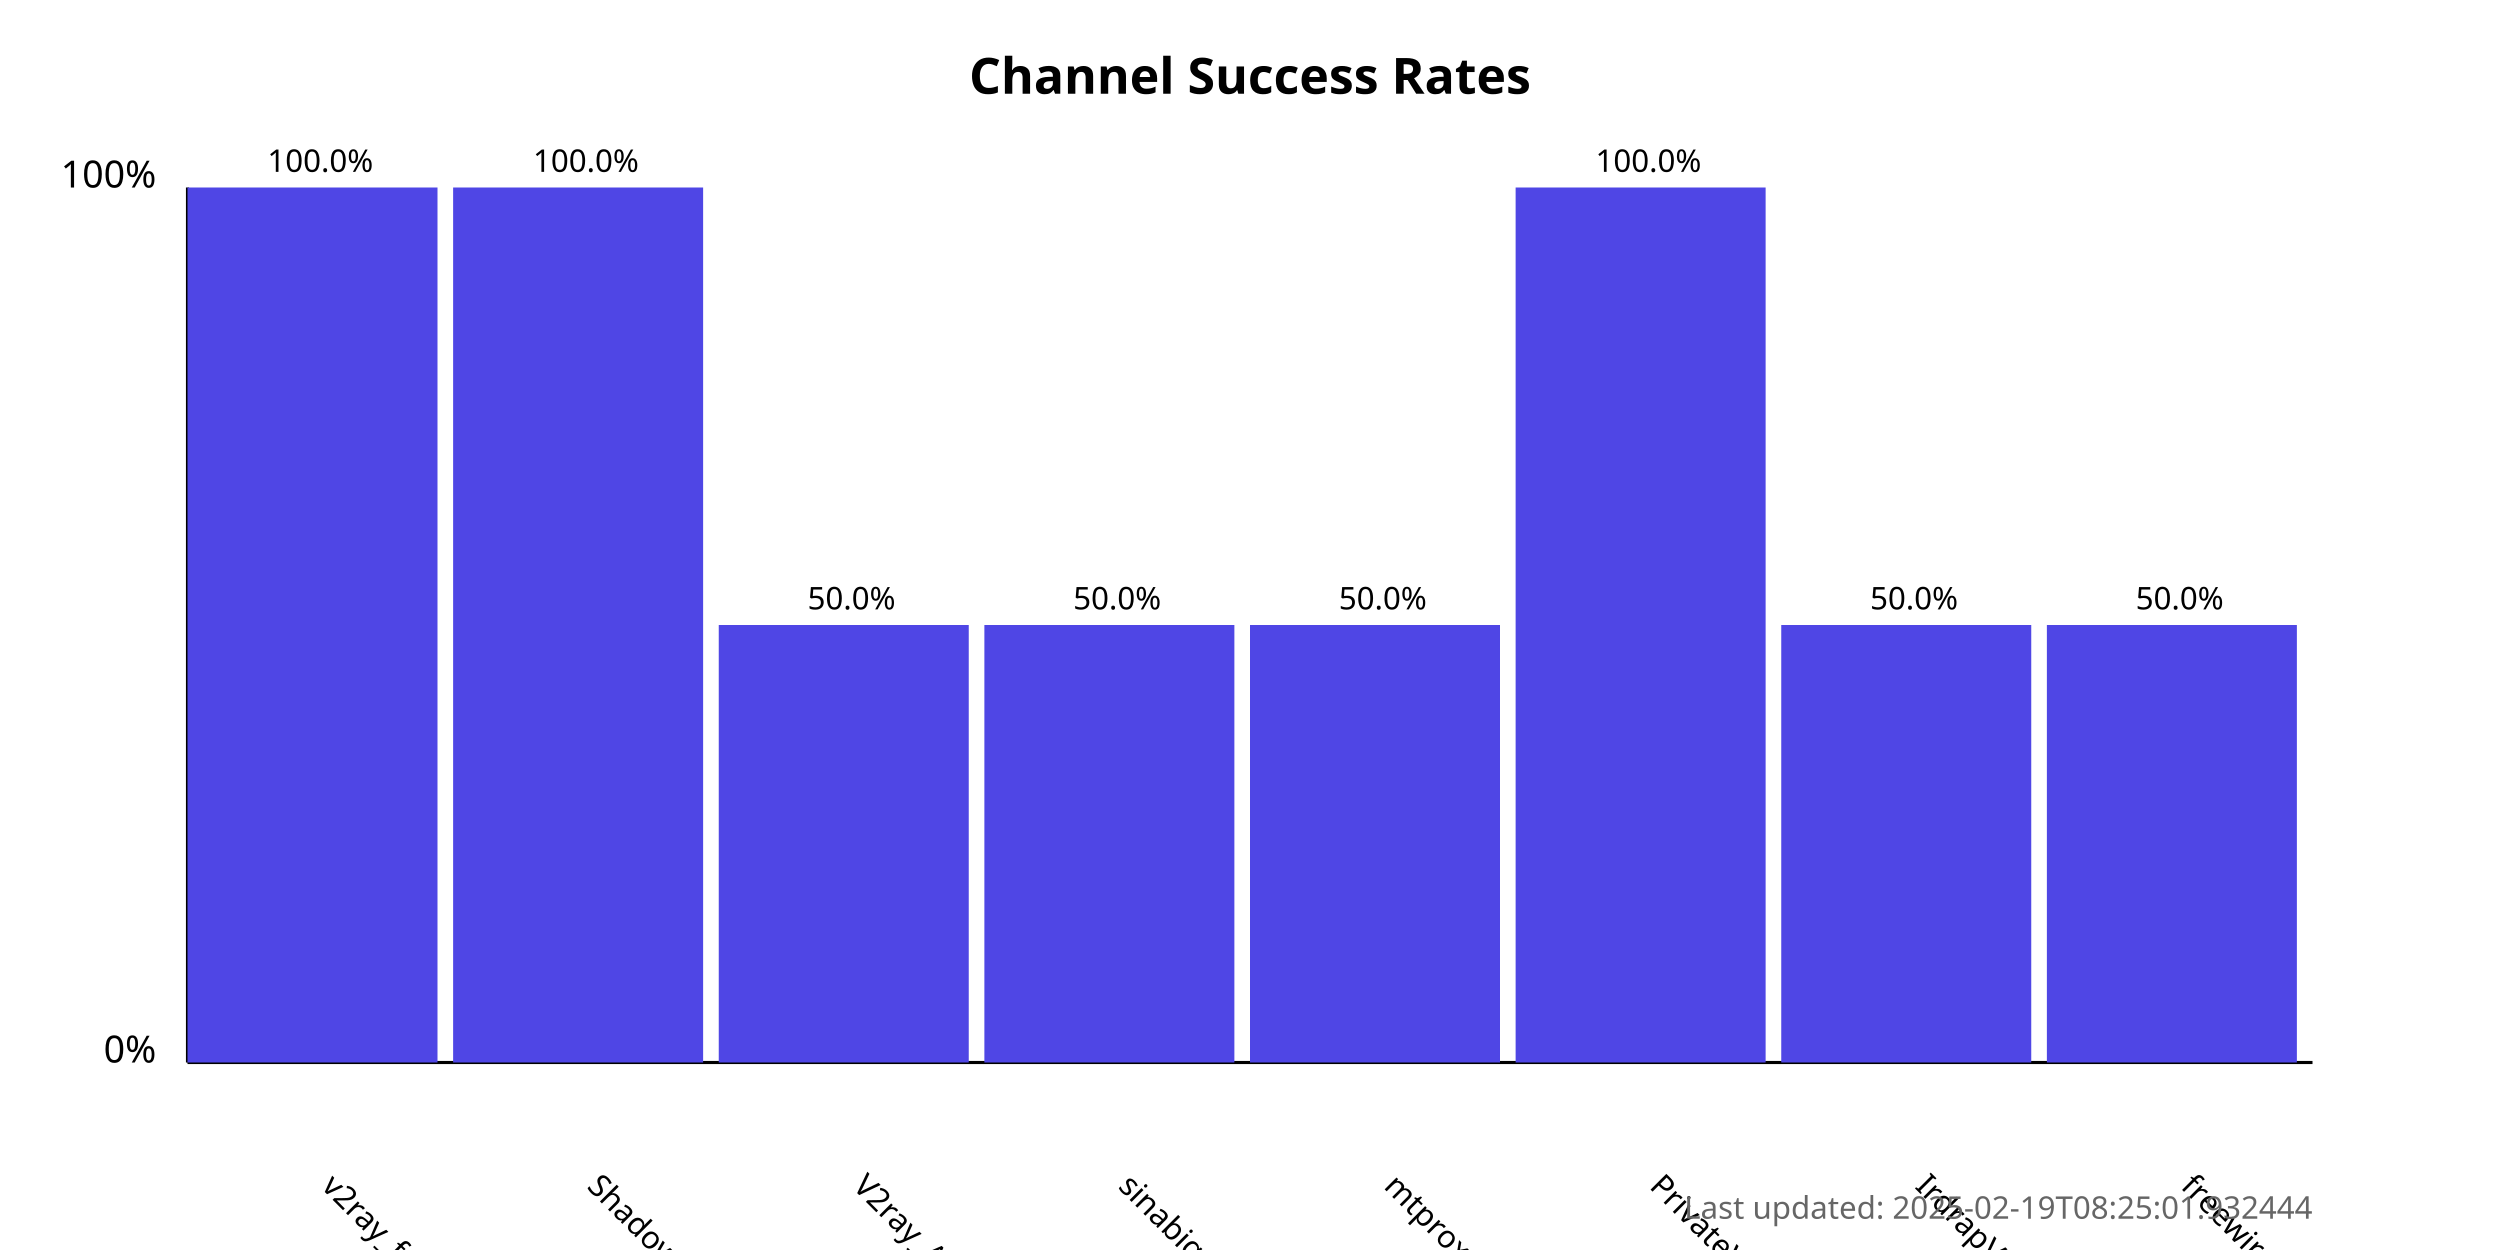
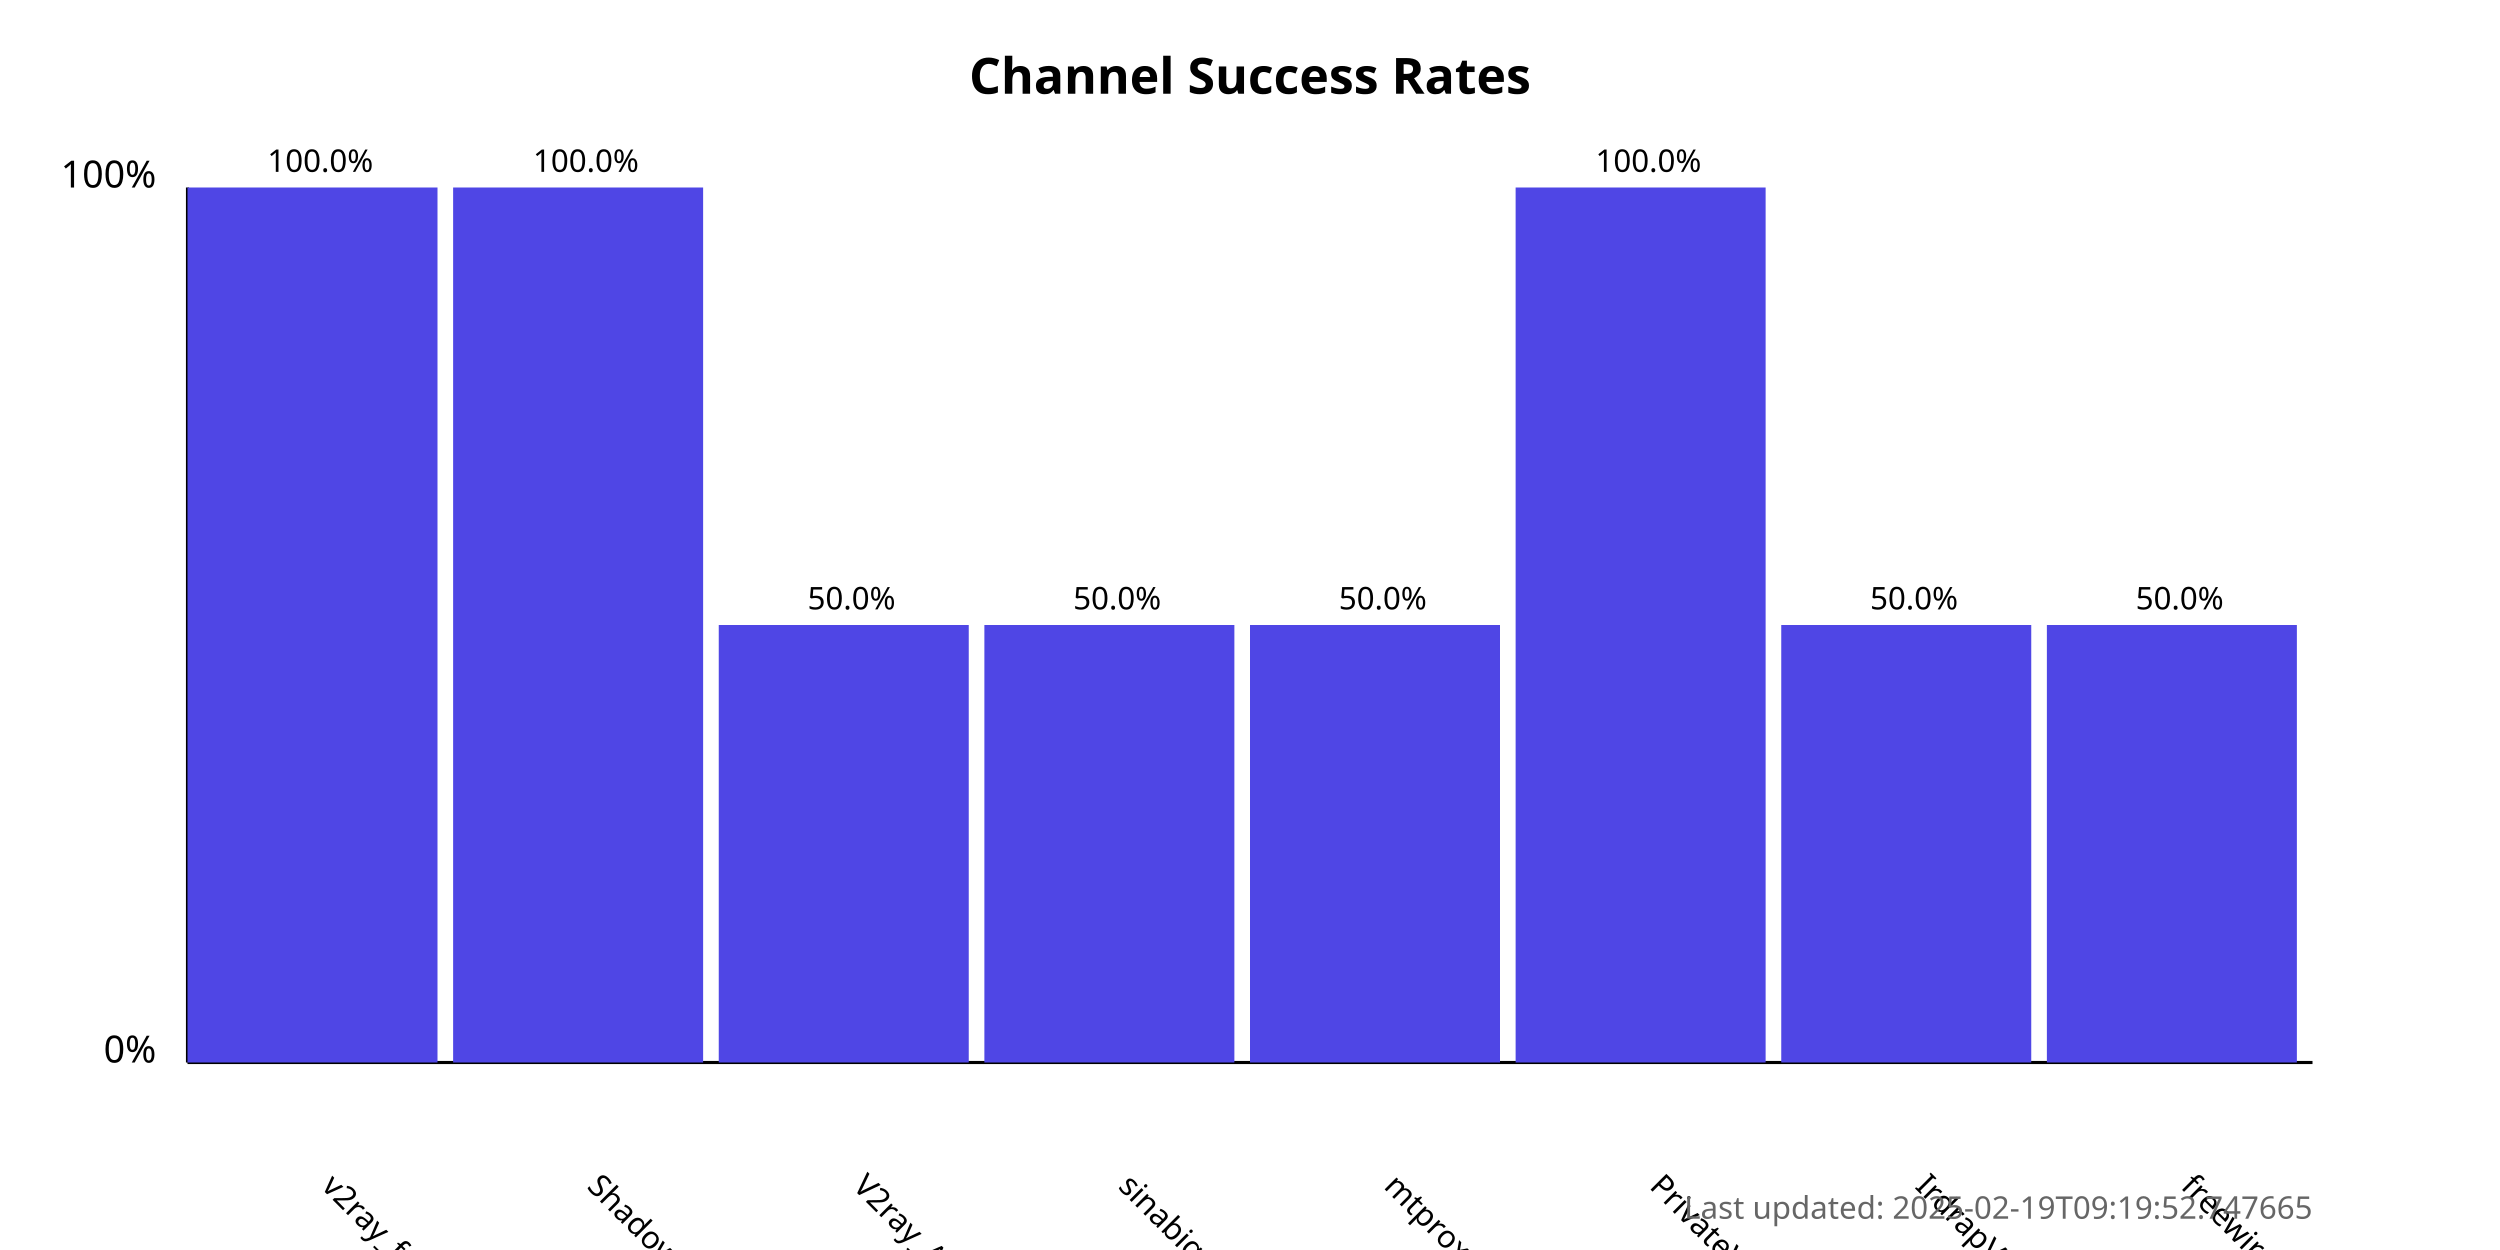
<svg xmlns="http://www.w3.org/2000/svg" width="800" height="400">
  <style>
            .chart-title { font: bold 16px sans-serif; }
            .axis-label { font: 12px sans-serif; }
            .tick-label { font: 10px sans-serif; }
            .bar { fill: #4f46e5; }
            .bar:hover { fill: #6366f1; }
            .timestamp { font: 10px sans-serif; fill: #666; }
        </style>
  <text x="400.0" y="30" text-anchor="middle" class="chart-title">
            Channel Success Rates
        </text>
  <line x1="60" y1="340" x2="60" y2="60" stroke="black" stroke-width="1" />
  <line x1="60" y1="340" x2="740" y2="340" stroke="black" stroke-width="1" />
  <text x="50" y="340" text-anchor="end" class="axis-label">0%</text>
  <text x="50" y="60" text-anchor="end" class="axis-label">100%</text>
  <g>
    <rect x="60" y="60.0" width="80.0" height="280.0" class="bar" />
    <text x="102.5" y="380" transform="rotate(45, 102.5, 380)" text-anchor="start" class="tick-label">
                v2ray_free_conf
            </text>
    <text x="102.5" y="55.0" text-anchor="middle" class="tick-label">
                100.0%
            </text>
  </g>
  <g>
    <rect x="145.0" y="60.0" width="80.0" height="280.0" class="bar" />
    <text x="187.5" y="380" transform="rotate(45, 187.5, 380)" text-anchor="start" class="tick-label">
                ShadowProxy66
            </text>
    <text x="187.5" y="55.0" text-anchor="middle" class="tick-label">
                100.0%
            </text>
  </g>
  <g>
    <rect x="230.0" y="200.0" width="80.0" height="140.0" class="bar" />
    <text x="272.5" y="380" transform="rotate(45, 272.5, 380)" text-anchor="start" class="tick-label">
                V2ray_Alpha
            </text>
    <text x="272.5" y="195.0" text-anchor="middle" class="tick-label">
                50.0%
            </text>
  </g>
  <g>
    <rect x="315.0" y="200.0" width="80.0" height="140.0" class="bar" />
    <text x="357.5" y="380" transform="rotate(45, 357.5, 380)" text-anchor="start" class="tick-label">
                sinabigo
            </text>
    <text x="357.5" y="195.0" text-anchor="middle" class="tick-label">
                50.0%
            </text>
  </g>
  <g>
    <rect x="400.0" y="200.0" width="80.0" height="140.0" class="bar" />
    <text x="442.5" y="380" transform="rotate(45, 442.5, 380)" text-anchor="start" class="tick-label">
                mtproxy_lists
            </text>
    <text x="442.5" y="195.0" text-anchor="middle" class="tick-label">
                50.0%
            </text>
  </g>
  <g>
    <rect x="485.0" y="60.0" width="80.0" height="280.0" class="bar" />
    <text x="527.5" y="380" transform="rotate(45, 527.5, 380)" text-anchor="start" class="tick-label">
                PrivateVPNs
            </text>
    <text x="527.5" y="55.0" text-anchor="middle" class="tick-label">
                100.0%
            </text>
  </g>
  <g>
    <rect x="570.0" y="200.0" width="80.0" height="140.0" class="bar" />
    <text x="612.5" y="380" transform="rotate(45, 612.5, 380)" text-anchor="start" class="tick-label">
                IrdrapVPNnews
            </text>
    <text x="612.5" y="195.0" text-anchor="middle" class="tick-label">
                50.0%
            </text>
  </g>
  <g>
    <rect x="655.0" y="200.0" width="80.0" height="140.0" class="bar" />
    <text x="697.5" y="380" transform="rotate(45, 697.5, 380)" text-anchor="start" class="tick-label">
                freewireguard
            </text>
    <text x="697.5" y="195.0" text-anchor="middle" class="tick-label">
                50.0%
            </text>
  </g>
  <text x="740" y="390" text-anchor="end" class="timestamp">
-             Last updated: 2025-02-19T08:25:01.932444
+             Last updated: 2025-02-19T09:19:52.747665
        </text>
</svg>
